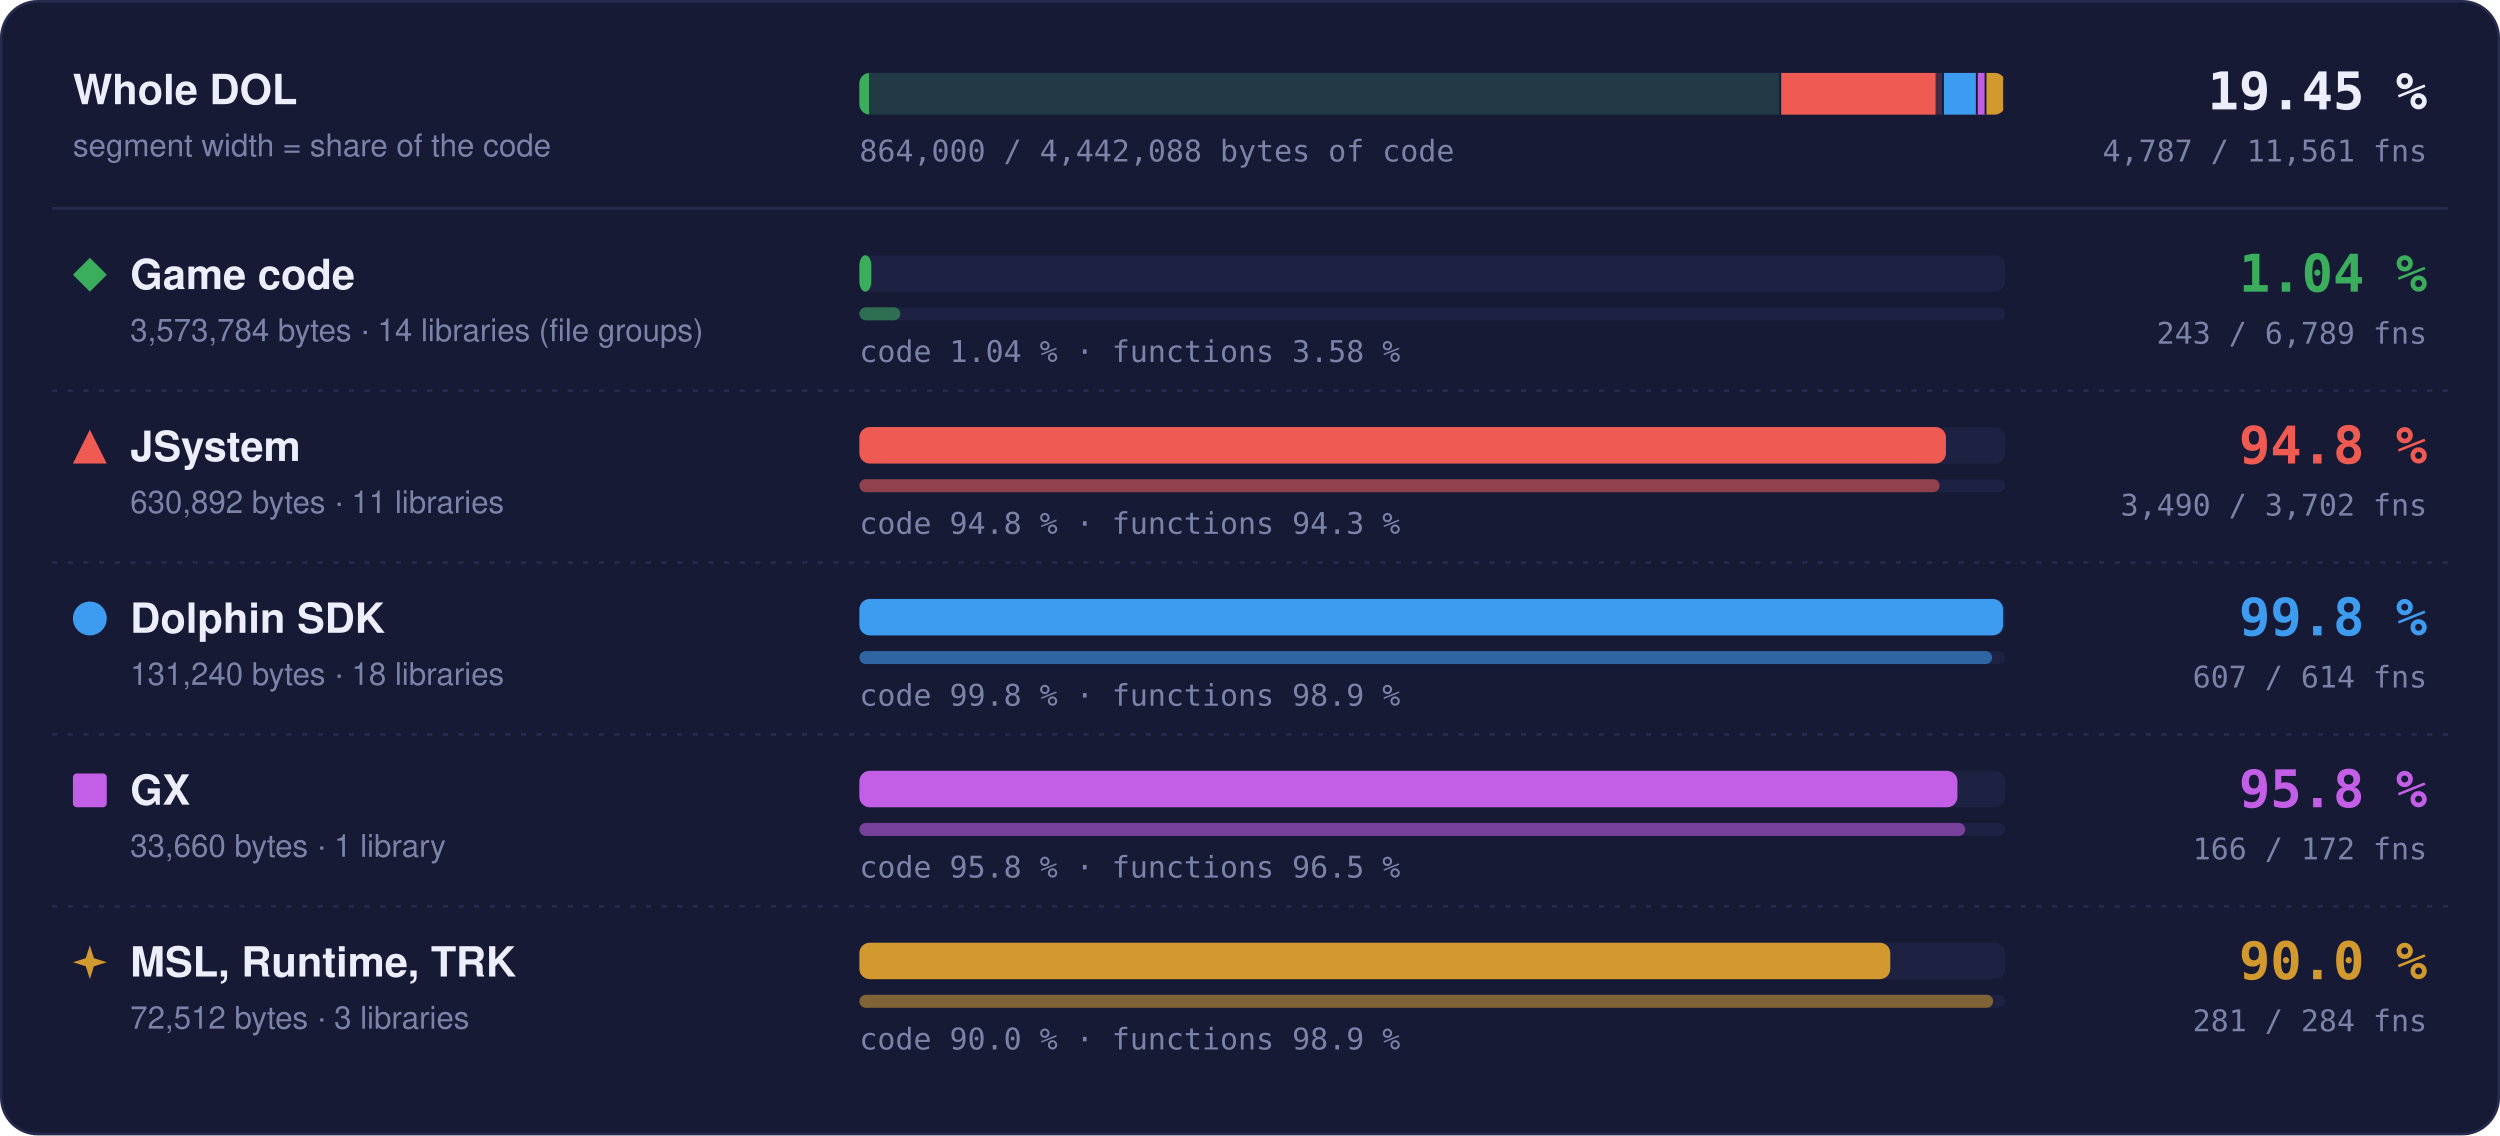
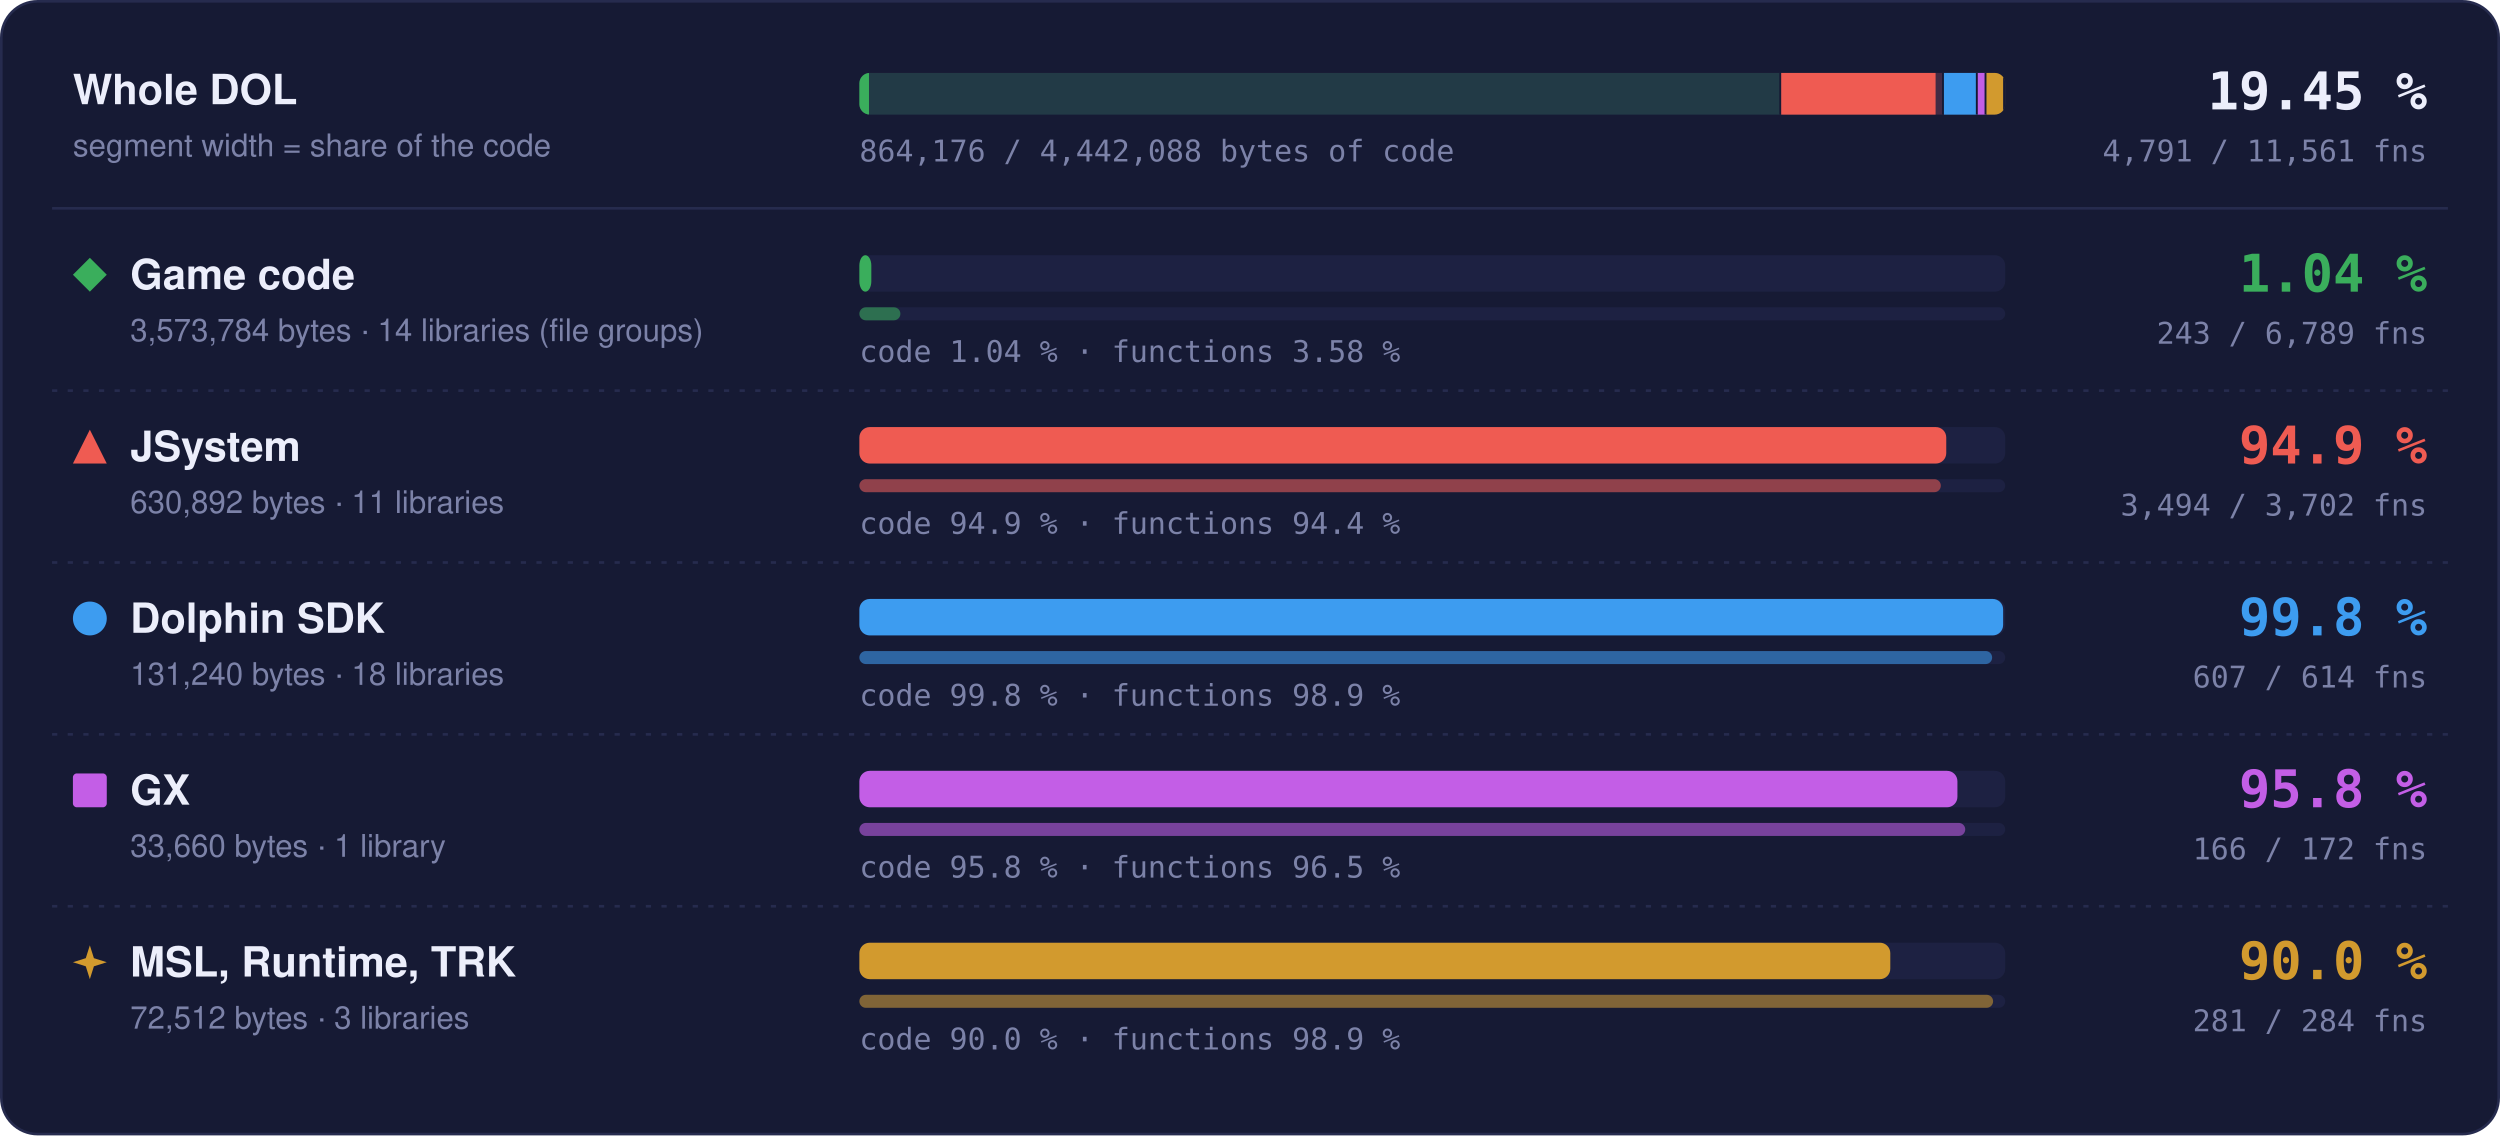
- <svg xmlns="http://www.w3.org/2000/svg" width="960" height="436" viewBox="0 0 960 436" role="img" aria-label="Matched code and functions per region: Game code 1.04 % of code, 243 of 6789 functions; JSystem 94.8 % of code, 3490 of 3702 functions; Dolphin SDK 99.8 % of code, 607 of 614 functions; GX 95.8 % of code, 166 of 172 functions; MSL, Runtime, TRK 90.0 % of code, 281 of 284 functions">
+ <svg xmlns="http://www.w3.org/2000/svg" width="960" height="436" viewBox="0 0 960 436" role="img" aria-label="Matched code and functions per region: Game code 1.04 % of code, 243 of 6789 functions; JSystem 94.9 % of code, 3494 of 3702 functions; Dolphin SDK 99.8 % of code, 607 of 614 functions; GX 95.8 % of code, 166 of 172 functions; MSL, Runtime, TRK 90.0 % of code, 281 of 284 functions">
  <style>text { font-family: -apple-system, BlinkMacSystemFont, 'Segoe UI', Helvetica, Arial, sans-serif; } .mono { font-family: ui-monospace, SFMono-Regular, 'SF Mono', Menlo, Consolas, monospace; } .grow { transform-box: fill-box; transform-origin: 0 50%; animation: grow 1.4s cubic-bezier(.2,.8,.2,1) both; } @keyframes grow { from { transform: scaleX(0); } } @media (prefers-reduced-motion: reduce) { * { animation: none !important; } }</style>
  <rect x="0.5" y="0.5" width="959" height="435" rx="14" fill="#161a34" stroke="#262b4e" />
  <text x="28" y="40" font-size="16" font-weight="700" fill="#eceefb">Whole DOL</text>
  <text x="28" y="60" font-size="12" fill="#7c82a8">segment width = share of the code</text>
  <rect x="330" y="28" width="440" height="16" rx="4" fill="#1d2142" />
  <clipPath id="wb">
    <rect x="330" y="28" width="440" height="16" rx="4" />
  </clipPath>
  <g clip-path="url(#wb)">
    <rect x="330.00" y="28" width="353.99" height="16" fill="#3aae5c" fill-opacity="0.18" />
    <rect class="grow" x="330.00" y="28" width="3.69" height="16" fill="#3aae5c" />
    <rect x="683.24" y="28" width="1.5" height="16" fill="#161a34" />
    <rect x="683.99" y="28" width="62.49" height="16" fill="#ef5b52" fill-opacity="0.18" />
-     <rect class="grow" x="683.99" y="28" width="59.26" height="16" fill="#ef5b52" />
+     <rect class="grow" x="683.99" y="28" width="59.28" height="16" fill="#ef5b52" />
    <rect x="745.73" y="28" width="1.5" height="16" fill="#161a34" />
    <rect x="746.48" y="28" width="13.00" height="16" fill="#3d9cf0" fill-opacity="0.18" />
    <rect class="grow" x="746.48" y="28" width="12.98" height="16" fill="#3d9cf0" />
    <rect x="758.73" y="28" width="1.5" height="16" fill="#161a34" />
    <rect x="759.48" y="28" width="3.33" height="16" fill="#c35ee6" fill-opacity="0.18" />
    <rect class="grow" x="759.48" y="28" width="3.20" height="16" fill="#c35ee6" />
    <rect x="762.07" y="28" width="1.5" height="16" fill="#161a34" />
    <rect x="762.82" y="28" width="7.18" height="16" fill="#d29a2e" fill-opacity="0.18" />
    <rect class="grow" x="762.82" y="28" width="6.46" height="16" fill="#d29a2e" />
    <rect x="769.25" y="28" width="1.5" height="16" fill="#161a34" />
  </g>
  <text x="932" y="42" text-anchor="end" class="mono" font-size="20" font-weight="700" fill="#eceefb">19.45 %</text>
-   <text x="932" y="62" text-anchor="end" class="mono" font-size="11.5" fill="#7c82a8">4,787 / 11,561 fns</text>
-   <text x="330" y="62" class="mono" font-size="11.5" fill="#7c82a8">864,000 / 4,442,088 bytes of code</text>
+   <text x="932" y="62" text-anchor="end" class="mono" font-size="11.5" fill="#7c82a8">4,791 / 11,561 fns</text>
+   <text x="330" y="62" class="mono" font-size="11.5" fill="#7c82a8">864,176 / 4,442,088 bytes of code</text>
  <line x1="20" x2="940" y1="80" y2="80" stroke="#262b4e" />
  <g fill="#3aae5c">
    <path d="M34.5 99L41 105.5L34.5 112L28 105.5Z" />
  </g>
  <text x="50" y="111" font-size="16" font-weight="700" fill="#eceefb">Game code</text>
  <text x="50" y="131" font-size="12" fill="#7c82a8">3,573,784 bytes · 14 libraries (file groups)</text>
  <rect x="330" y="98" width="440" height="14" rx="4" fill="#1d2142" />
  <rect class="grow" style="animation-delay:0.0s" x="330" y="98" width="4.59" height="14" rx="4" fill="#3aae5c" />
  <rect x="330" y="118" width="440" height="5" rx="2.5" fill="#1d2142" />
  <rect class="grow" style="animation-delay:0.2s" x="330" y="118" width="15.75" height="5" rx="2.5" fill="#3aae5c" fill-opacity="0.55" />
  <text x="330" y="139" class="mono" font-size="11.5" fill="#7c82a8">code 1.04 % · functions 3.58 %</text>
  <text x="932" y="112" text-anchor="end" class="mono" font-size="20" font-weight="700" fill="#3aae5c">1.04 %</text>
  <text x="932" y="132" text-anchor="end" class="mono" font-size="11.5" fill="#7c82a8">243 / 6,789 fns</text>
  <line x1="20" x2="940" y1="150" y2="150" stroke="#262b4e" stroke-dasharray="2 4" />
  <g fill="#ef5b52">
    <path d="M34.5 165L41 178L28 178Z" />
  </g>
  <text x="50" y="177" font-size="16" font-weight="700" fill="#eceefb">JSystem</text>
  <text x="50" y="197" font-size="12" fill="#7c82a8">630,892 bytes · 11 libraries</text>
  <rect x="330" y="164" width="440" height="14" rx="4" fill="#1d2142" />
-   <rect class="grow" style="animation-delay:0.1s" x="330" y="164" width="417.24" height="14" rx="4" fill="#ef5b52" />
+   <rect class="grow" style="animation-delay:0.1s" x="330" y="164" width="417.36" height="14" rx="4" fill="#ef5b52" />
  <rect x="330" y="184" width="440" height="5" rx="2.5" fill="#1d2142" />
-   <rect class="grow" style="animation-delay:0.3s" x="330" y="184" width="414.80" height="5" rx="2.5" fill="#ef5b52" fill-opacity="0.55" />
-   <text x="330" y="205" class="mono" font-size="11.5" fill="#7c82a8">code 94.8 % · functions 94.3 %</text>
-   <text x="932" y="178" text-anchor="end" class="mono" font-size="20" font-weight="700" fill="#ef5b52">94.8 %</text>
-   <text x="932" y="198" text-anchor="end" class="mono" font-size="11.5" fill="#7c82a8">3,490 / 3,702 fns</text>
+   <rect class="grow" style="animation-delay:0.3s" x="330" y="184" width="415.28" height="5" rx="2.5" fill="#ef5b52" fill-opacity="0.55" />
+   <text x="330" y="205" class="mono" font-size="11.5" fill="#7c82a8">code 94.9 % · functions 94.4 %</text>
+   <text x="932" y="178" text-anchor="end" class="mono" font-size="20" font-weight="700" fill="#ef5b52">94.9 %</text>
+   <text x="932" y="198" text-anchor="end" class="mono" font-size="11.5" fill="#7c82a8">3,494 / 3,702 fns</text>
  <line x1="20" x2="940" y1="216" y2="216" stroke="#262b4e" stroke-dasharray="2 4" />
  <g fill="#3d9cf0">
    <circle cx="34.5" cy="237.5" r="6.5" />
  </g>
  <text x="50" y="243" font-size="16" font-weight="700" fill="#eceefb">Dolphin SDK</text>
  <text x="50" y="263" font-size="12" fill="#7c82a8">131,240 bytes · 18 libraries</text>
  <rect x="330" y="230" width="440" height="14" rx="4" fill="#1d2142" />
  <rect class="grow" style="animation-delay:0.2s" x="330" y="230" width="439.20" height="14" rx="4" fill="#3d9cf0" />
  <rect x="330" y="250" width="440" height="5" rx="2.5" fill="#1d2142" />
  <rect class="grow" style="animation-delay:0.4s" x="330" y="250" width="434.98" height="5" rx="2.5" fill="#3d9cf0" fill-opacity="0.55" />
  <text x="330" y="271" class="mono" font-size="11.5" fill="#7c82a8">code 99.8 % · functions 98.9 %</text>
  <text x="932" y="244" text-anchor="end" class="mono" font-size="20" font-weight="700" fill="#3d9cf0">99.8 %</text>
  <text x="932" y="264" text-anchor="end" class="mono" font-size="11.5" fill="#7c82a8">607 / 614 fns</text>
  <line x1="20" x2="940" y1="282" y2="282" stroke="#262b4e" stroke-dasharray="2 4" />
  <g fill="#c35ee6">
    <rect x="28" y="297" width="13" height="13" rx="1.5" />
  </g>
  <text x="50" y="309" font-size="16" font-weight="700" fill="#eceefb">GX</text>
  <text x="50" y="329" font-size="12" fill="#7c82a8">33,660 bytes · 1 library</text>
  <rect x="330" y="296" width="440" height="14" rx="4" fill="#1d2142" />
  <rect class="grow" style="animation-delay:0.3s" x="330" y="296" width="421.65" height="14" rx="4" fill="#c35ee6" />
  <rect x="330" y="316" width="440" height="5" rx="2.5" fill="#1d2142" />
  <rect class="grow" style="animation-delay:0.5s" x="330" y="316" width="424.65" height="5" rx="2.5" fill="#c35ee6" fill-opacity="0.55" />
  <text x="330" y="337" class="mono" font-size="11.5" fill="#7c82a8">code 95.8 % · functions 96.5 %</text>
  <text x="932" y="310" text-anchor="end" class="mono" font-size="20" font-weight="700" fill="#c35ee6">95.8 %</text>
  <text x="932" y="330" text-anchor="end" class="mono" font-size="11.5" fill="#7c82a8">166 / 172 fns</text>
  <line x1="20" x2="940" y1="348" y2="348" stroke="#262b4e" stroke-dasharray="2 4" />
  <g fill="#d29a2e">
    <path d="M34.5 363L36.06 367.94L41 369.5L36.06 371.06L34.5 376L32.94 371.06L28 369.5L32.94 367.94Z" />
  </g>
  <text x="50" y="375" font-size="16" font-weight="700" fill="#eceefb">MSL, Runtime, TRK</text>
  <text x="50" y="395" font-size="12" fill="#7c82a8">72,512 bytes · 3 libraries</text>
  <rect x="330" y="362" width="440" height="14" rx="4" fill="#1d2142" />
  <rect class="grow" style="animation-delay:0.4s" x="330" y="362" width="395.87" height="14" rx="4" fill="#d29a2e" />
  <rect x="330" y="382" width="440" height="5" rx="2.5" fill="#1d2142" />
  <rect class="grow" style="animation-delay:0.6s" x="330" y="382" width="435.35" height="5" rx="2.5" fill="#d29a2e" fill-opacity="0.55" />
  <text x="330" y="403" class="mono" font-size="11.5" fill="#7c82a8">code 90.0 % · functions 98.9 %</text>
  <text x="932" y="376" text-anchor="end" class="mono" font-size="20" font-weight="700" fill="#d29a2e">90.0 %</text>
  <text x="932" y="396" text-anchor="end" class="mono" font-size="11.5" fill="#7c82a8">281 / 284 fns</text>
</svg>
